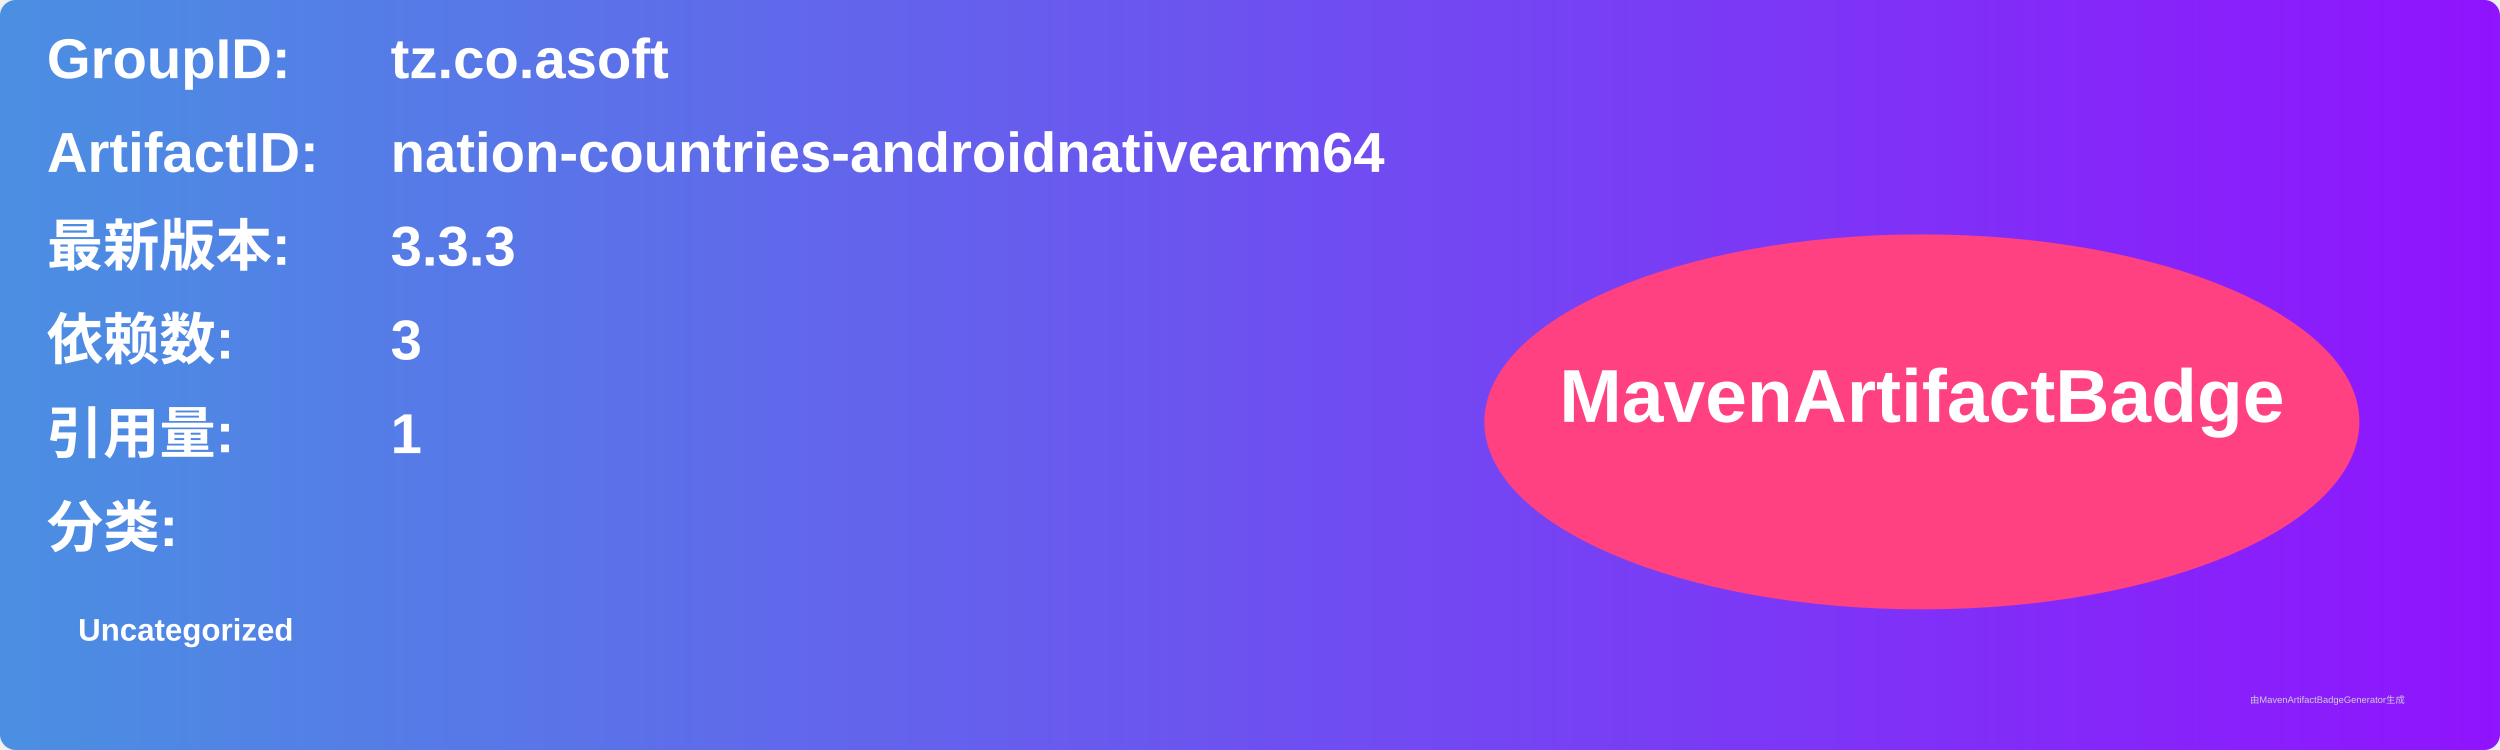
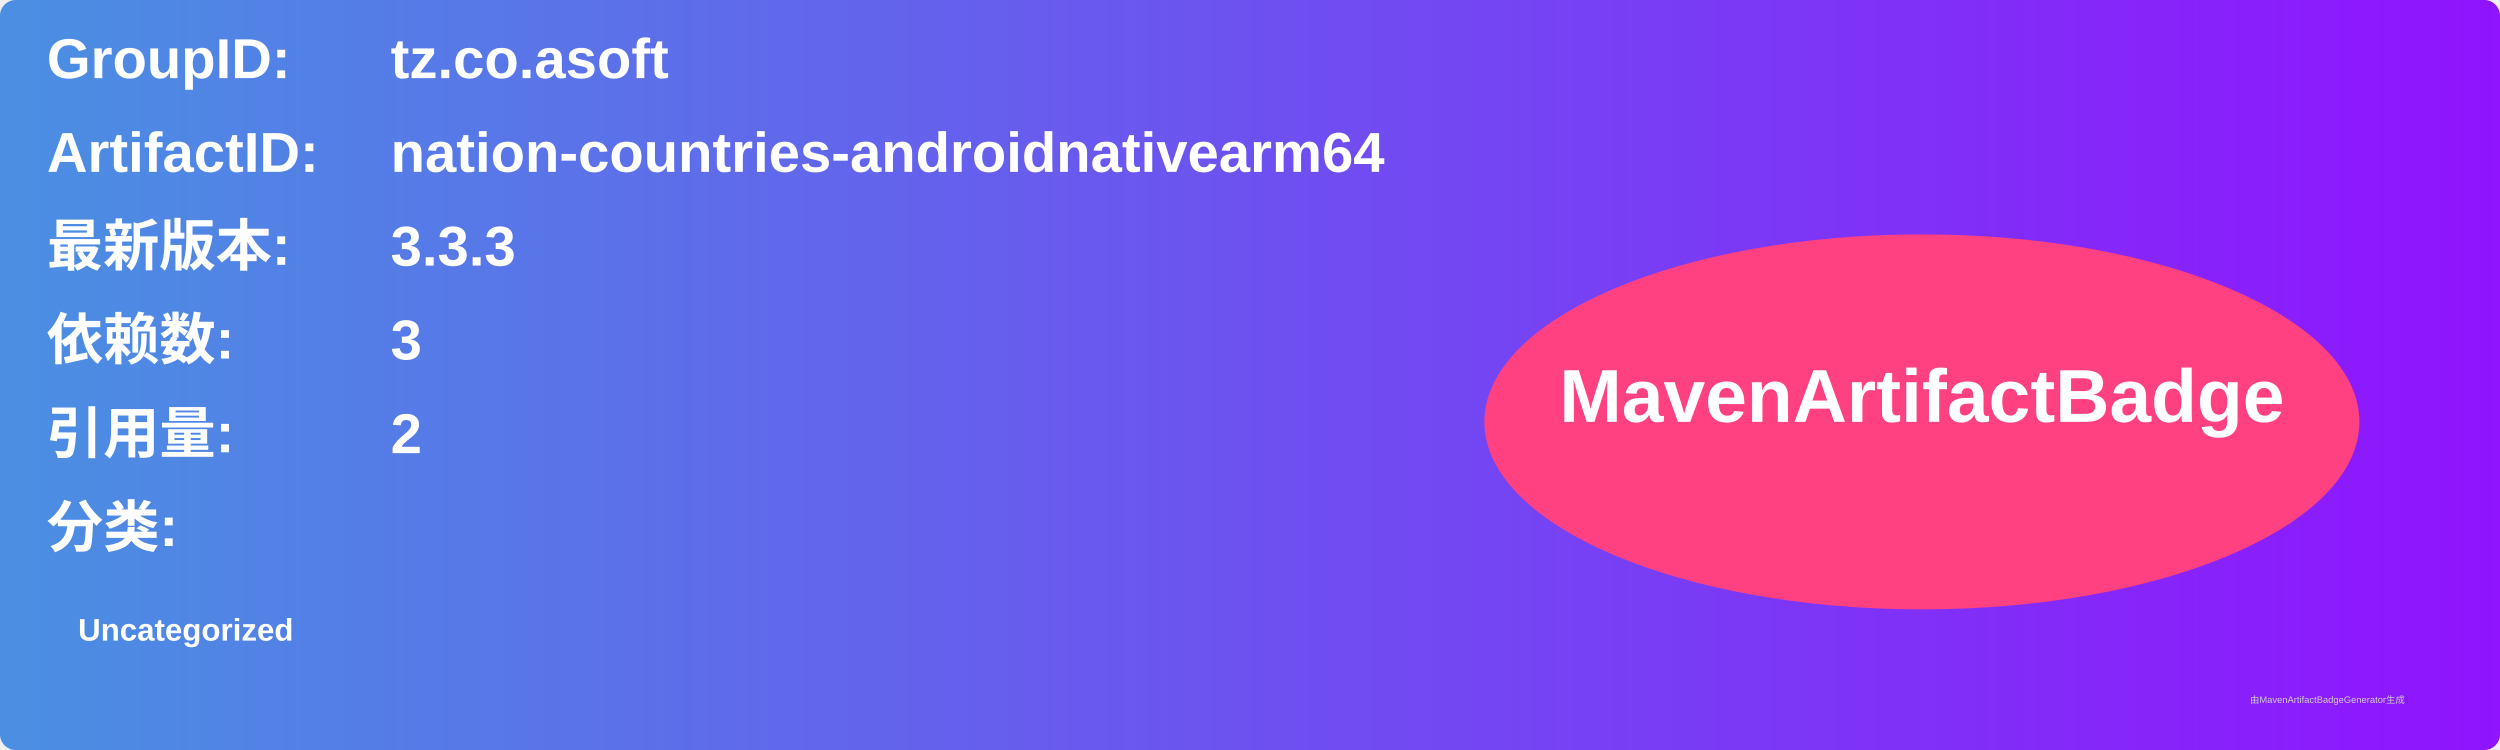
<svg xmlns="http://www.w3.org/2000/svg" width="800" height="240" viewBox="0 0 800 240">
  <linearGradient id="grad" x1="0%" y1="0%" x2="100%" y2="0%">
    <stop offset="0%" stop-color="#4a90e2" />
    <stop offset="100%" stop-color="#9013fe" />
  </linearGradient>
  <rect width="100%" height="100%" rx="5" ry="5" fill="url(#grad)" />
  <g transform="translate(15, 15)">
    <text x="0" y="10" font-family="Arial" font-size="18" fill="white" font-weight="bold" width="260">GroupID:</text>
    <text x="110" y="10" font-family="Arial" font-size="18" fill="white" font-weight="bold" width="460">tz.co.asoft</text>
    <text x="0" y="40" font-family="Arial" font-size="18" fill="white" font-weight="bold" width="260">ArtifactID:</text>
    <text x="110" y="40" font-family="Arial" font-size="18" fill="white" font-weight="bold" width="460">nation-countries-androidnativearm64</text>
    <text x="0" y="70" font-family="Arial" font-size="18" fill="white" font-weight="bold">最新版本:</text>
    <text x="110" y="70" font-family="Arial" font-size="18" fill="white" font-weight="bold">
      <tspan font-weight="bold">3.3.3</tspan>
    </text>
    <text x="0" y="100" font-family="Arial" font-size="18" fill="white" font-weight="bold">依赖数: </text>
    <text x="110" y="100" font-family="Arial" font-size="18" fill="white">
      <tspan font-weight="bold">3</tspan>
    </text>
    <text x="0" y="130" font-family="Arial" font-size="18" fill="white" font-weight="bold">引用量: </text>
    <text x="110" y="130" font-family="Arial" font-size="18" fill="white">
-       <tspan font-weight="bold">1</tspan>
+       <tspan font-weight="bold">2</tspan>
    </text>
    <text x="0" y="160" font-family="Arial" font-size="18" fill="white" font-weight="bold">分类:</text>
    <text x="10" y="190" font-family="Arial" font-size="10" fill="white">
      <tspan font-weight="bold">Uncategorized</tspan>
    </text>
    <ellipse cx="600" cy="120" rx="140" ry="60" fill="#ff4081" />
    <text x="600" y="120" text-anchor="middle" font-family="Arial" font-size="24" fill="white" font-weight="bold">MavenArtifactBadge</text>
  </g>
  <text x="720" y="225" font-family="Arial" font-size="3" fill="#d0d0d0">由MavenArtifactBadgeGenerator生成</text>
</svg>
